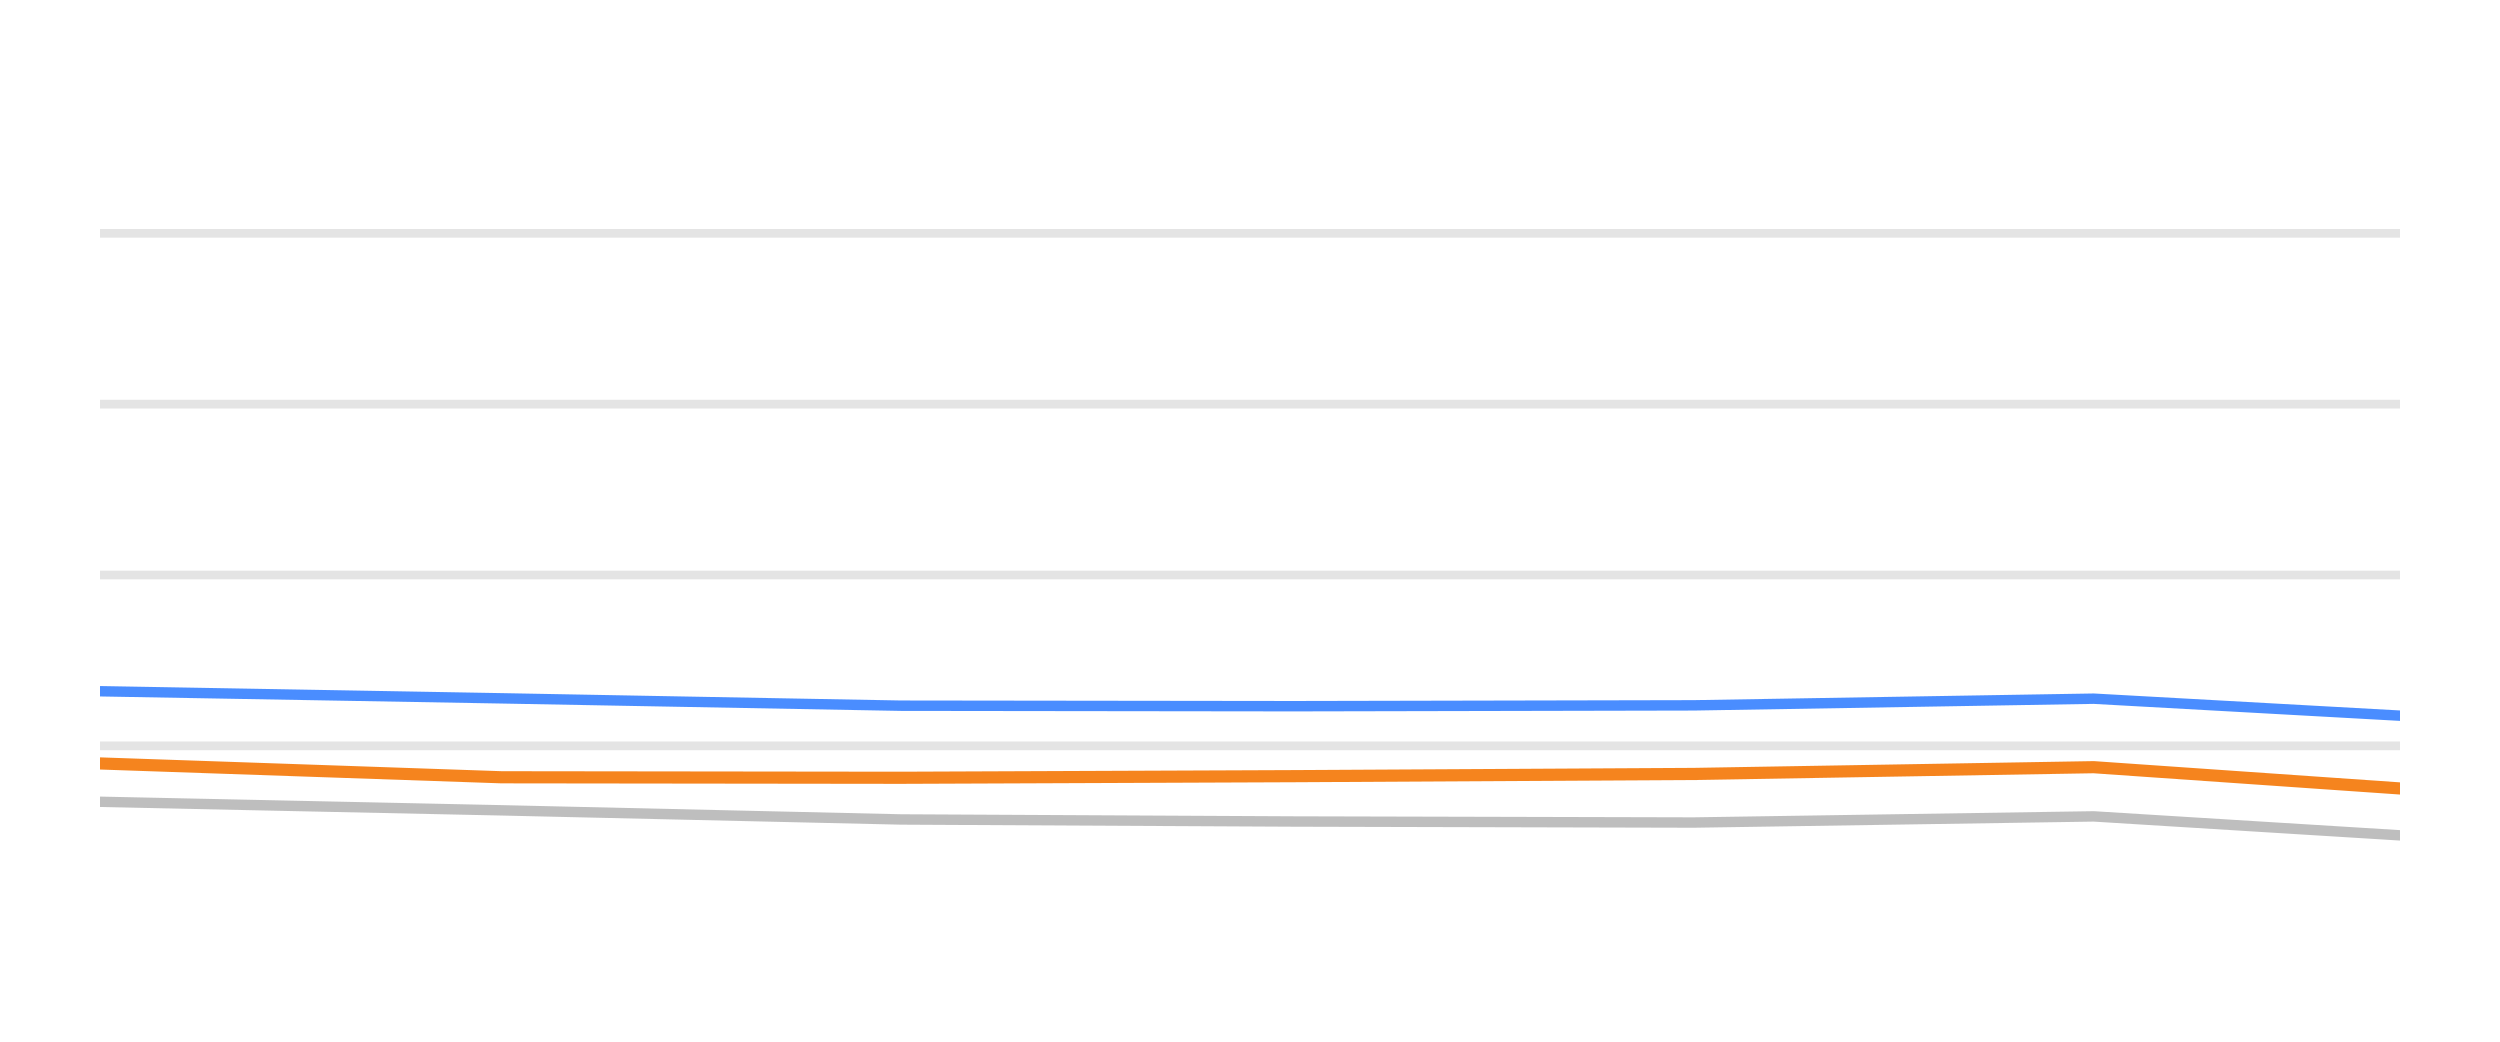
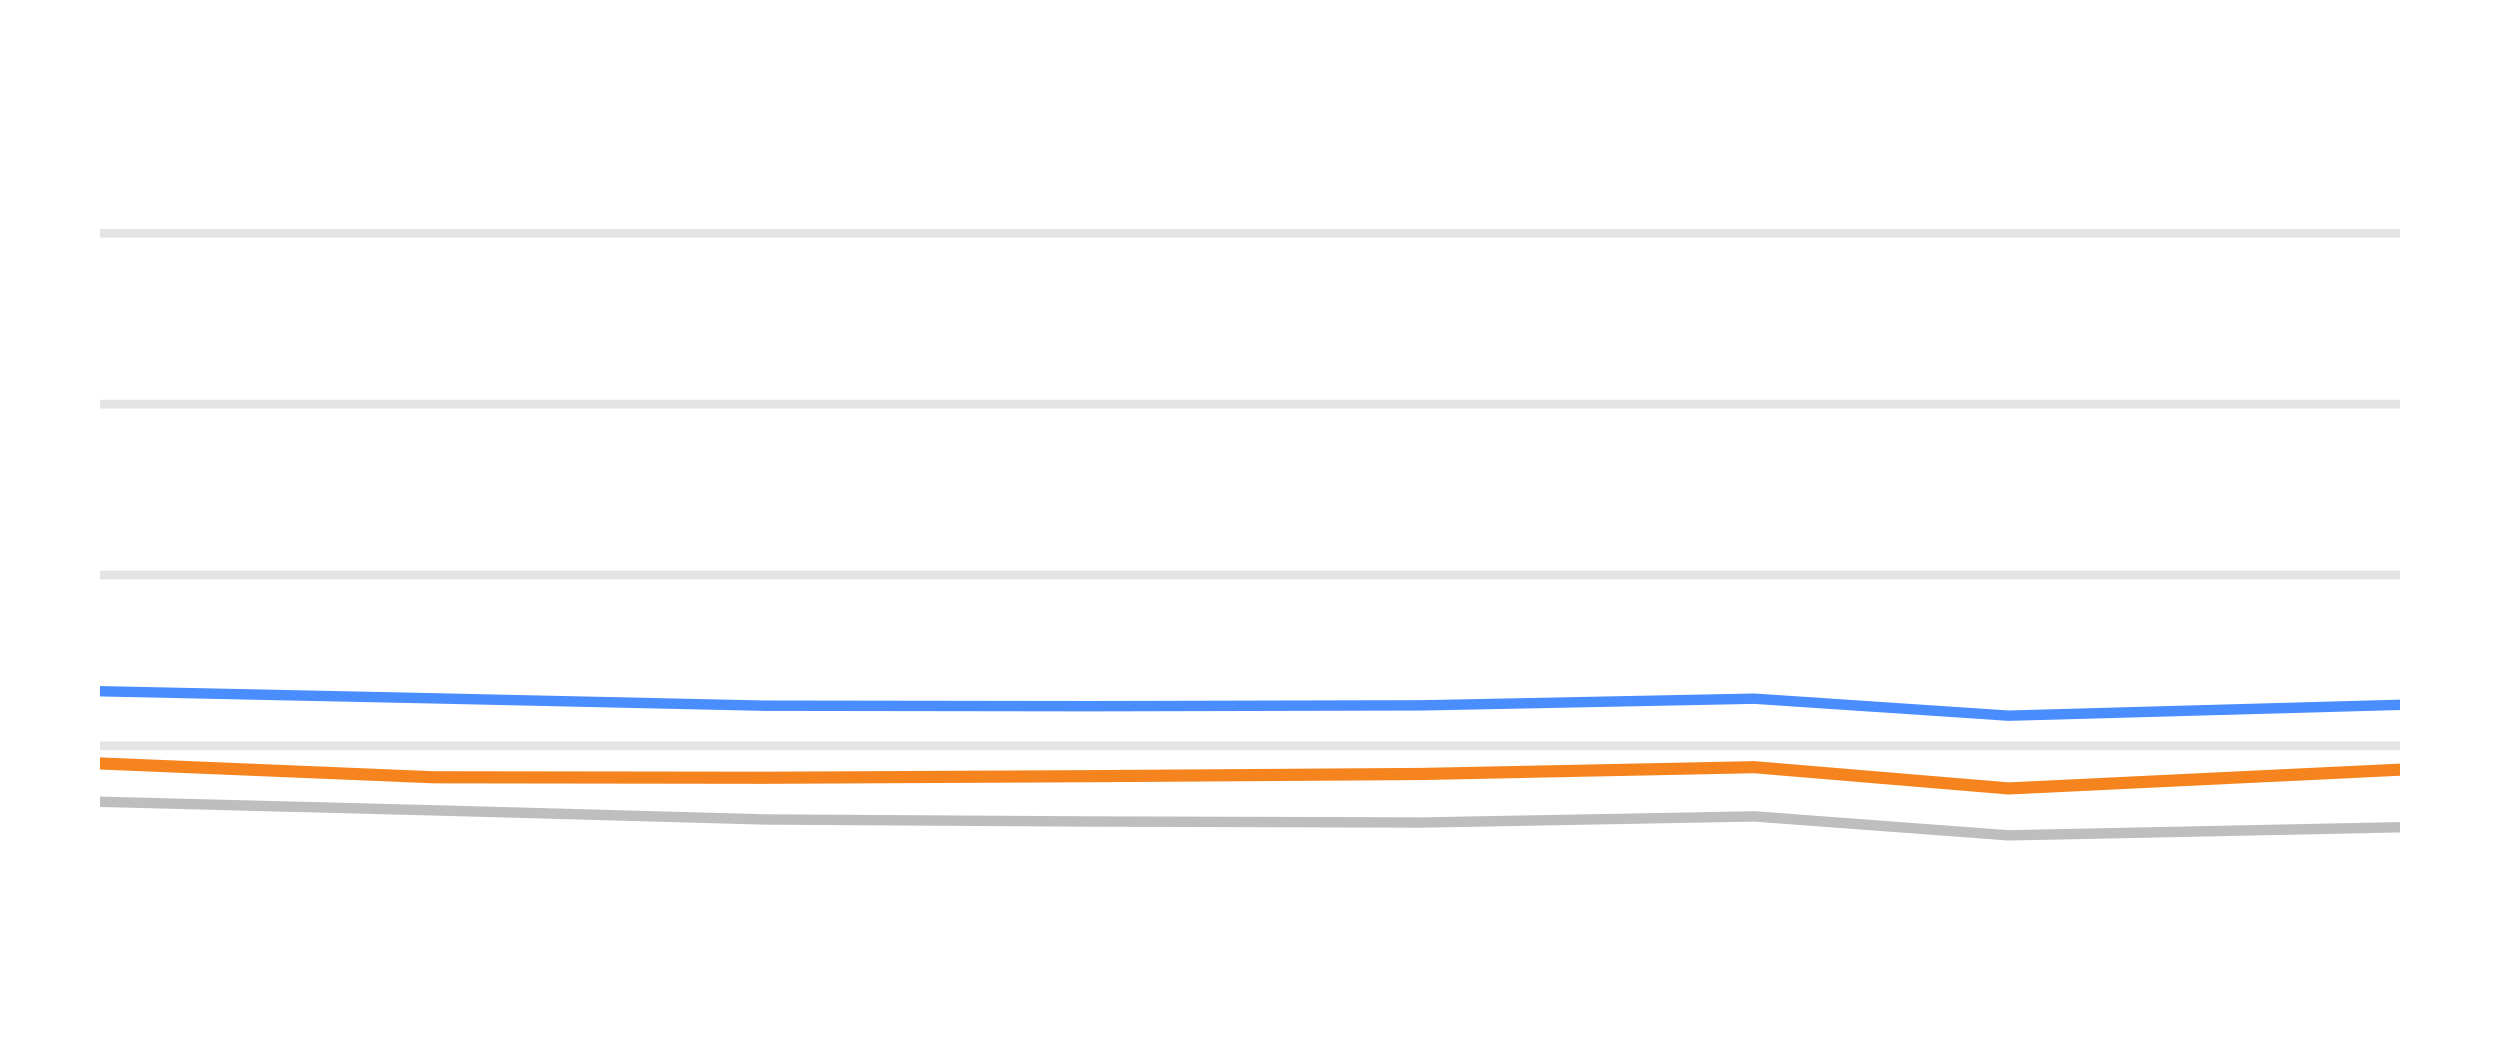
<svg xmlns="http://www.w3.org/2000/svg" width="144pt" height="60pt" viewBox="0 0 144 60" version="1.1">
  <defs>
    <style type="text/css">*{stroke-linejoin: round; stroke-linecap: butt}</style>
  </defs>
  <g id="figure_1">
    <g id="patch_1">
      <path d="M 0 60  L 144 60  L 144 0  L 0 0  L 0 60  z " style="fill: none; opacity: 0" />
    </g>
    <g id="axes_1">
      <g id="patch_2">
        <path d="M 5.76 52.8  L 138.24 52.8  L 138.24 3.6  L 5.76 3.6  L 5.76 52.8  z " style="fill: none" />
      </g>
      <g id="matplotlib.axis_1" />
      <g id="matplotlib.axis_2" />
      <g id="line2d_1">
-         <path d="M 5.76 42.96  L 138.24 42.96  " clip-path="url(#pb8b18e68f5)" style="fill: none; stroke: #b2b2b2; stroke-opacity: 0.35; stroke-width: 0.5; stroke-linecap: square" />
+         <path d="M 5.76 42.96  L 138.24 42.96  " clip-path="url(#pe88577efe7)" style="fill: none; stroke: #b2b2b2; stroke-opacity: 0.35; stroke-width: 0.5; stroke-linecap: square" />
      </g>
      <g id="line2d_2">
-         <path d="M 5.76 33.12  L 138.24 33.12  " clip-path="url(#pb8b18e68f5)" style="fill: none; stroke: #b2b2b2; stroke-opacity: 0.35; stroke-width: 0.5; stroke-linecap: square" />
+         <path d="M 5.76 33.12  L 138.24 33.12  " clip-path="url(#pe88577efe7)" style="fill: none; stroke: #b2b2b2; stroke-opacity: 0.35; stroke-width: 0.5; stroke-linecap: square" />
      </g>
      <g id="line2d_3">
-         <path d="M 5.76 23.28  L 138.24 23.28  " clip-path="url(#pb8b18e68f5)" style="fill: none; stroke: #b2b2b2; stroke-opacity: 0.35; stroke-width: 0.5; stroke-linecap: square" />
+         <path d="M 5.76 23.28  L 138.24 23.28  " clip-path="url(#pe88577efe7)" style="fill: none; stroke: #b2b2b2; stroke-opacity: 0.35; stroke-width: 0.5; stroke-linecap: square" />
      </g>
      <g id="line2d_4">
-         <path d="M 5.76 13.44  L 138.24 13.44  " clip-path="url(#pb8b18e68f5)" style="fill: none; stroke: #b2b2b2; stroke-opacity: 0.35; stroke-width: 0.5; stroke-linecap: square" />
+         <path d="M 5.76 13.44  L 138.24 13.44  " clip-path="url(#pe88577efe7)" style="fill: none; stroke: #b2b2b2; stroke-opacity: 0.35; stroke-width: 0.5; stroke-linecap: square" />
      </g>
      <g id="line2d_5">
-         <path d="M 5.76 46.183  L 28.894 46.675  L 51.897 47.201  L 74.543 47.319  L 97.556 47.378  L 120.595 47.024  L 138.24 48.116  " clip-path="url(#pb8b18e68f5)" style="fill: none; stroke: #bebebe; stroke-width: 0.6; stroke-linecap: round" />
+         <path d="M 5.76 46.183  L 24.956 46.675  L 44.042 47.201  L 62.833 47.319  L 81.928 47.378  L 101.044 47.024  L 115.686 48.116  L 138.24 47.649  " clip-path="url(#pe88577efe7)" style="fill: none; stroke: #bebebe; stroke-width: 0.6; stroke-linecap: round" />
      </g>
      <g id="line2d_6">
-         <path d="M 5.76 39.816  L 28.894 40.224  L 51.897 40.648  L 74.543 40.677  L 97.556 40.628  L 120.595 40.244  L 138.24 41.223  " clip-path="url(#pb8b18e68f5)" style="fill: none; stroke: #4a8dff; stroke-width: 0.6; stroke-linecap: round" />
+         <path d="M 5.76 39.816  L 24.956 40.224  L 44.042 40.648  L 62.833 40.677  L 81.928 40.628  L 101.044 40.244  L 115.686 41.223  L 138.24 40.598  " clip-path="url(#pe88577efe7)" style="fill: none; stroke: #4a8dff; stroke-width: 0.6; stroke-linecap: round" />
      </g>
      <g id="line2d_7">
-         <path d="M 5.76 43.974  L 28.894 44.771  L 51.897 44.8  L 74.543 44.707  L 97.556 44.579  L 120.595 44.19  L 138.24 45.415  " clip-path="url(#pb8b18e68f5)" style="fill: none; stroke: #f5841e; stroke-width: 0.7; stroke-linecap: round" />
+         <path d="M 5.76 43.974  L 24.956 44.771  L 44.042 44.8  L 62.833 44.707  L 81.928 44.579  L 101.044 44.19  L 115.686 45.415  L 138.24 44.333  " clip-path="url(#pe88577efe7)" style="fill: none; stroke: #f5841e; stroke-width: 0.7; stroke-linecap: round" />
      </g>
    </g>
  </g>
  <defs>
-     <clipPath id="pb8b18e68f5">
+     <clipPath id="pe88577efe7">
      <rect x="5.76" y="3.6" width="132.48" height="49.2" />
    </clipPath>
  </defs>
</svg>
